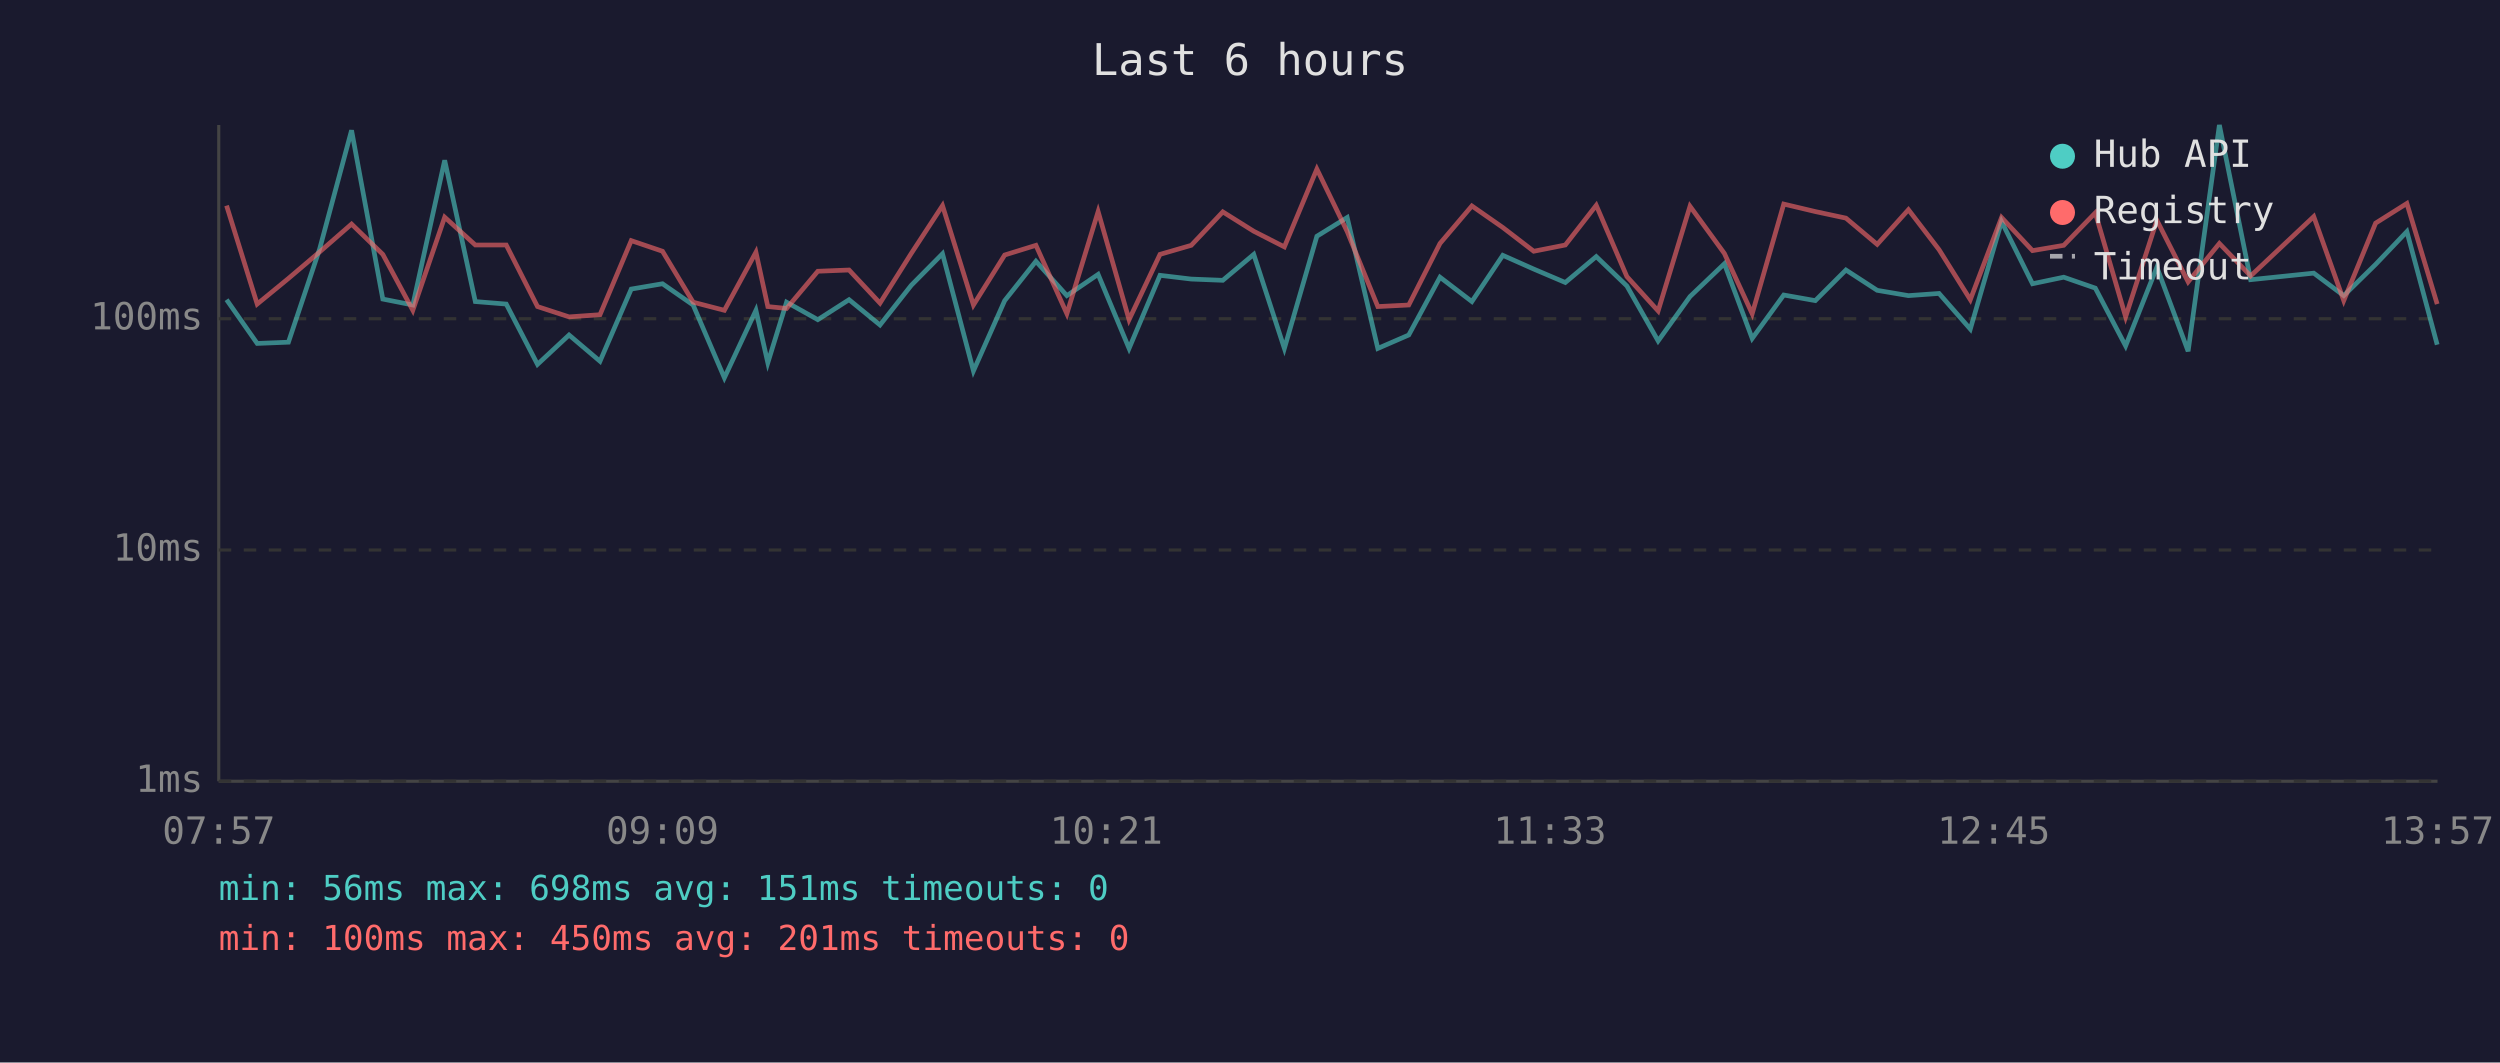
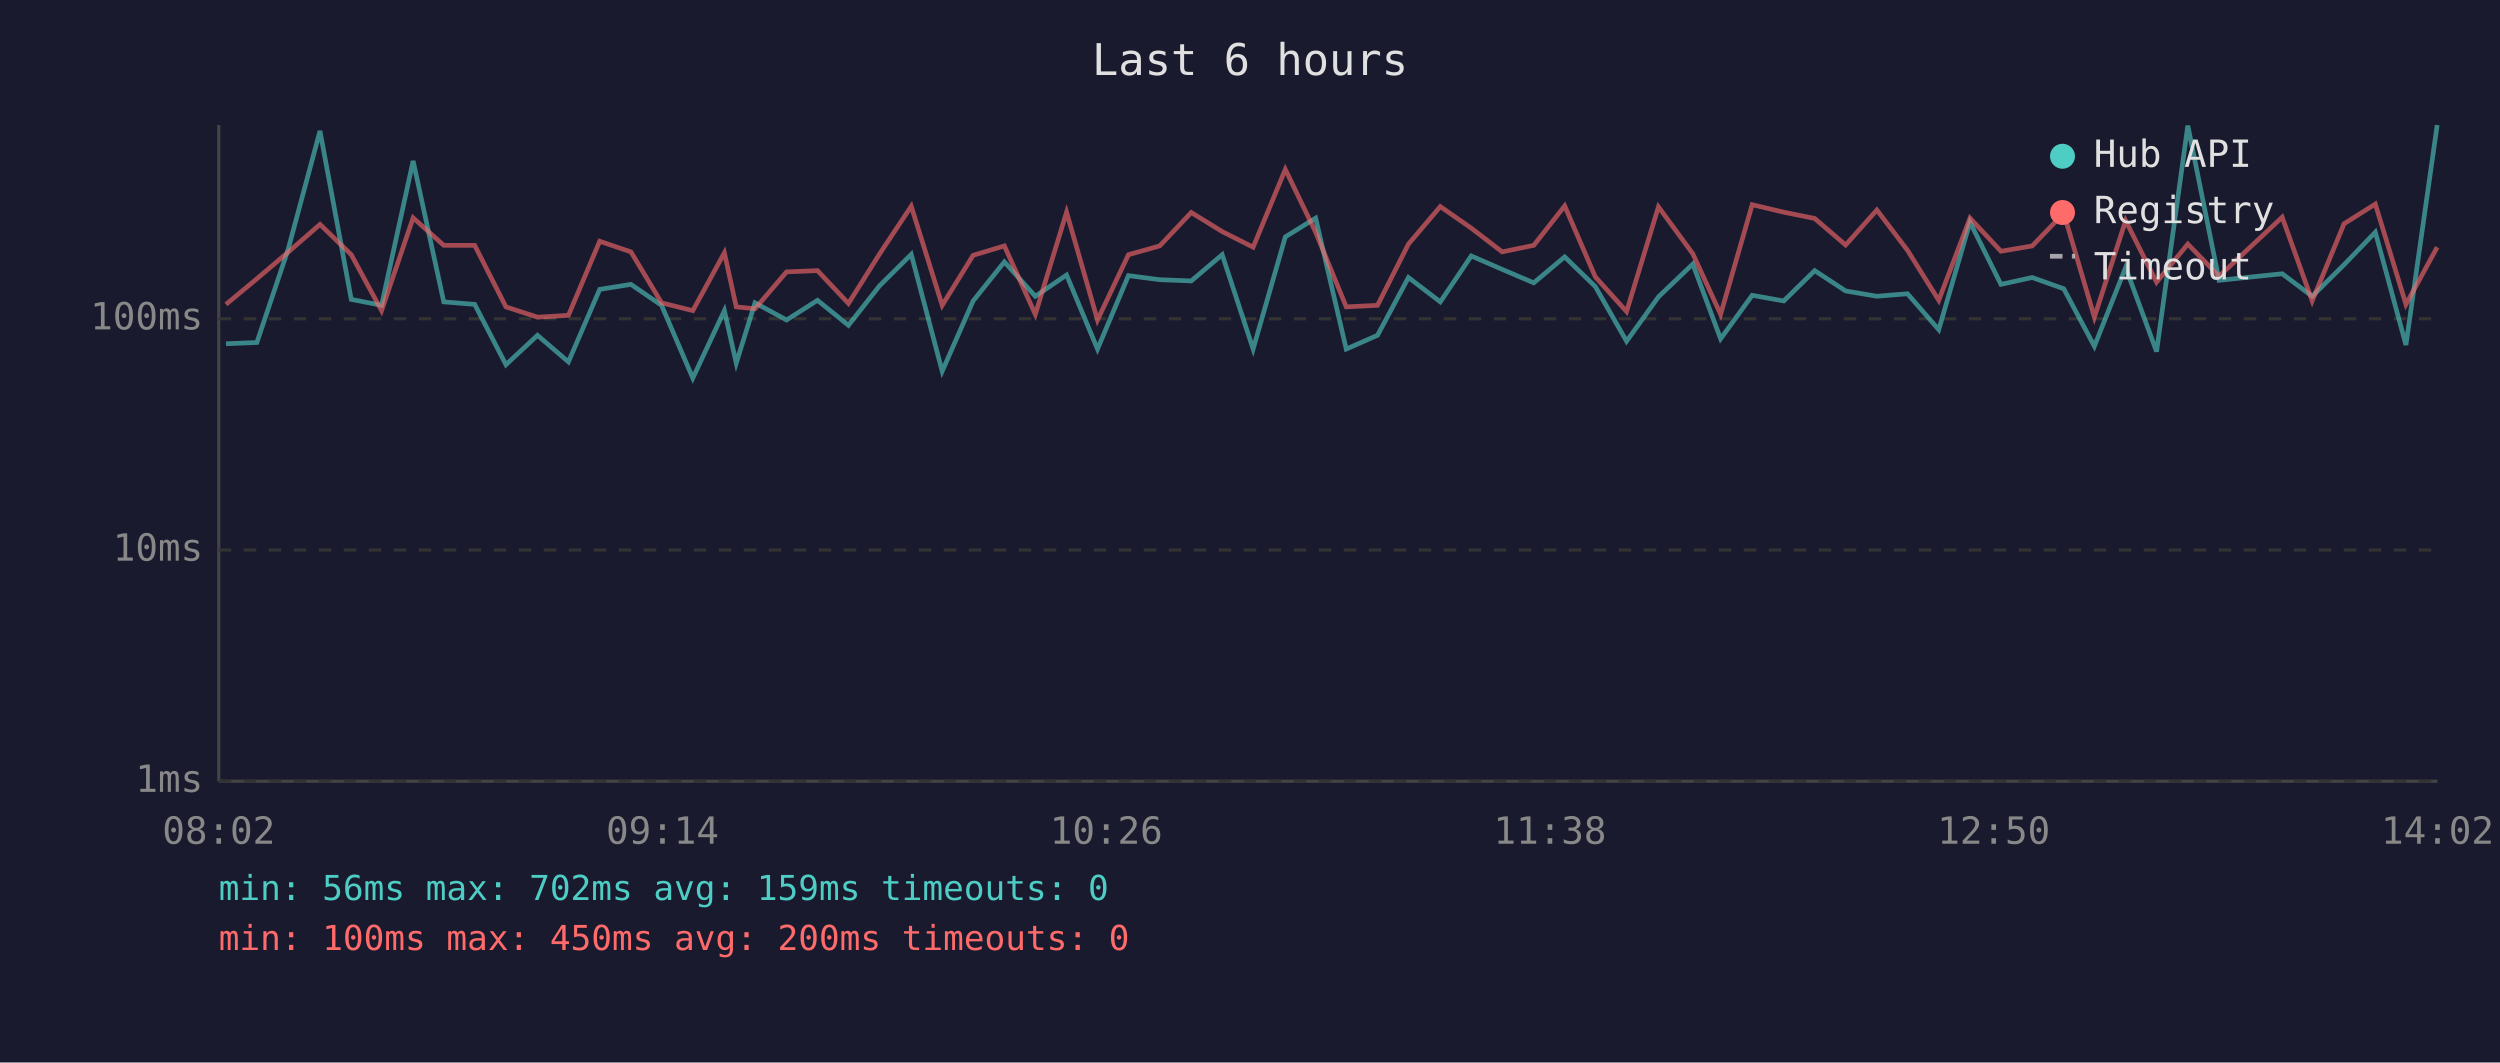
<svg xmlns="http://www.w3.org/2000/svg" viewBox="0 0 800 340" font-family="monospace" font-size="12">
  <rect width="800" height="340" fill="#1a1a2e" />
  <text x="400" y="24" fill="#e0e0e0" font-size="14" text-anchor="middle">Last 6 hours</text>
  <line x1="70" y1="40" x2="70" y2="250" stroke="#444" stroke-width="1" />
  <line x1="70" y1="250" x2="780" y2="250" stroke="#444" stroke-width="1" />
  <line x1="70" y1="250" x2="780" y2="250" stroke="#333" stroke-width="1" stroke-dasharray="4" />
  <text x="65" y="250" fill="#888" text-anchor="end" dominant-baseline="middle">1ms</text>
  <line x1="70" y1="176" x2="780" y2="176" stroke="#333" stroke-width="1" stroke-dasharray="4" />
  <text x="65" y="176" fill="#888" text-anchor="end" dominant-baseline="middle">10ms</text>
  <line x1="70" y1="102" x2="780" y2="102" stroke="#333" stroke-width="1" stroke-dasharray="4" />
  <text x="65" y="102" fill="#888" text-anchor="end" dominant-baseline="middle">100ms</text>
-   <text x="70" y="270" fill="#888" text-anchor="middle">07:57</text>
-   <text x="212" y="270" fill="#888" text-anchor="middle">09:09</text>
-   <text x="354" y="270" fill="#888" text-anchor="middle">10:21</text>
-   <text x="496" y="270" fill="#888" text-anchor="middle">11:33</text>
-   <text x="638" y="270" fill="#888" text-anchor="middle">12:45</text>
-   <text x="780" y="270" fill="#888" text-anchor="middle">13:57</text>
-   <polyline points="72.5,95.9 82.3,109.9 92.3,109.5 102.3,79.6 112.5,41.7 122.5,95.7 132.1,97.6 142.3,51.3 152.1,96.5 162.0,97.3 172.0,116.6 182.1,107.2 192.0,115.6 202.0,92.5 212.0,90.8 221.8,97.6 231.8,120.9 241.9,99.3 245.7,116.1 251.7,96.7 261.7,102.3 271.7,95.9 281.6,104.0 291.6,91.3 301.6,81.2 311.5,118.7 321.5,96.2 331.5,83.6 341.4,94.6 351.4,87.8 361.3,111.5 371.2,88.1 381.2,89.3 391.3,89.7 401.2,81.4 411.0,111.5 421.4,75.6 431.1,69.6 440.9,111.5 450.8,107.2 460.8,88.7 471.0,96.5 480.9,81.7 490.8,86.1 500.9,90.4 510.8,82.1 520.6,91.5 530.6,109.1 540.8,94.9 551.8,84.4 560.7,108.3 570.8,94.4 580.9,96.2 590.7,86.4 600.7,92.9 610.7,94.6 620.5,93.9 630.5,105.3 640.5,70.9 650.4,90.8 660.4,88.7 670.5,92.2 680.2,110.7 690.2,85.5 700.2,112.4 710.2,40.0 720.2,89.5 740.4,87.4 750.0,94.6 760.2,84.6 770.2,74.1 779.9,110.3" fill="none" stroke="#4ecdc4" stroke-width="1.5" opacity="0.6" />
-   <polyline points="72.5,65.8 82.3,97.3 92.3,89.1 102.3,80.6 112.5,71.7 122.5,81.4 132.1,99.3 142.3,69.5 152.1,78.4 162.0,78.4 172.0,98.1 182.1,101.4 192.0,100.7 202.0,77.0 212.0,80.4 221.8,96.7 231.8,99.3 241.9,80.7 245.7,98.1 251.7,98.7 261.7,86.8 271.7,86.4 281.6,97.0 291.6,81.1 301.6,65.8 311.5,97.6 321.5,81.6 331.5,78.5 341.4,100.4 351.4,67.7 361.3,102.3 371.2,81.4 381.2,78.5 391.3,67.8 401.2,74.0 411.0,79.0 421.4,54.1 431.1,74.1 440.9,98.1 450.8,97.6 460.8,77.9 471.0,65.9 480.9,72.8 490.8,80.4 500.9,78.4 510.8,65.7 520.6,88.5 530.6,99.5 540.8,66.0 551.8,81.1 560.7,100.4 570.8,65.3 580.9,67.7 590.7,69.8 600.7,78.2 610.7,67.1 620.5,79.9 630.5,95.9 640.5,69.6 650.4,80.2 660.4,78.5 670.5,68.1 680.2,101.4 690.2,70.5 700.2,90.2 710.2,77.9 720.2,88.3 740.4,69.3 750.0,96.2 760.2,71.4 770.2,65.1 779.9,97.3" fill="none" stroke="#ff6b6b" stroke-width="1.5" opacity="0.6" />
+   <text x="70" y="270" fill="#888" text-anchor="middle">08:02</text>
+   <text x="212" y="270" fill="#888" text-anchor="middle">09:14</text>
+   <text x="354" y="270" fill="#888" text-anchor="middle">10:26</text>
+   <text x="496" y="270" fill="#888" text-anchor="middle">11:38</text>
+   <text x="638" y="270" fill="#888" text-anchor="middle">12:50</text>
+   <text x="780" y="270" fill="#888" text-anchor="middle">14:02</text>
+   <polyline points="72.3,110.0 82.2,109.6 92.2,79.8 102.4,41.9 112.4,95.8 122.1,97.7 132.2,51.5 142.0,96.6 151.9,97.4 161.9,116.7 172.0,107.3 181.9,115.8 191.9,92.6 201.9,91.0 211.7,97.7 221.7,121.0 231.8,99.4 235.6,116.2 241.6,96.9 251.7,102.4 261.6,96.1 271.5,104.1 281.5,91.4 291.6,81.4 301.5,118.8 311.4,96.3 321.4,83.8 331.3,94.8 341.3,88.0 351.2,111.7 361.1,88.2 371.1,89.5 381.2,89.9 391.1,81.5 401.0,111.7 411.3,75.8 421.0,69.8 430.8,111.7 440.8,107.3 450.7,88.8 460.9,96.6 470.8,81.9 480.7,86.2 490.8,90.5 500.7,82.2 510.5,91.7 520.5,109.2 530.7,95.0 541.7,84.5 550.6,108.4 560.7,94.5 570.8,96.3 580.7,86.6 590.6,93.1 600.6,94.8 610.4,94.0 620.4,105.5 630.4,71.1 640.3,91.0 650.3,88.8 660.4,92.4 670.2,110.8 680.2,85.6 690.1,112.5 700.1,40.2 710.1,89.7 730.3,87.6 739.9,94.8 750.1,84.7 760.1,74.3 769.9,110.4 779.9,40.0" fill="none" stroke="#4ecdc4" stroke-width="1.5" opacity="0.6" />
+   <polyline points="72.3,97.4 82.2,89.2 92.2,80.7 102.4,71.8 112.4,81.5 122.1,99.4 132.2,69.7 142.0,78.5 151.9,78.5 161.9,98.2 172.0,101.5 181.9,100.9 191.9,77.2 201.9,80.6 211.7,96.9 221.7,99.4 231.8,80.9 235.6,98.2 241.6,98.8 251.7,87.0 261.6,86.6 271.5,97.1 281.5,81.2 291.6,66.0 301.5,97.7 311.4,81.7 321.4,78.7 331.3,100.6 341.3,67.9 351.2,102.4 361.1,81.5 371.1,78.7 381.2,68.0 391.1,74.1 401.0,79.1 411.3,54.2 421.0,74.3 430.8,98.2 440.8,97.7 450.7,78.1 460.9,66.1 470.8,73.0 480.7,80.6 490.8,78.5 500.7,65.9 510.5,88.6 520.5,99.7 530.7,66.2 541.7,81.2 550.6,100.6 560.7,65.5 570.8,67.9 580.7,69.9 590.6,78.4 600.6,67.2 610.4,80.1 620.4,96.1 630.4,69.8 640.3,80.4 650.3,78.7 660.4,68.2 670.2,101.5 680.2,70.6 690.1,90.3 700.1,78.1 710.1,88.4 730.3,69.5 739.9,96.3 750.1,71.6 760.1,65.3 769.9,97.4 779.9,79.1" fill="none" stroke="#ff6b6b" stroke-width="1.5" opacity="0.6" />
  <circle cx="660" cy="50" r="4" fill="#4ecdc4" />
  <text x="670" y="50" fill="#e0e0e0" dominant-baseline="middle">Hub API</text>
  <circle cx="660" cy="68" r="4" fill="#ff6b6b" />
  <text x="670" y="68" fill="#e0e0e0" dominant-baseline="middle">Registry</text>
  <line x1="656" y1="82" x2="664" y2="82" stroke="#e0e0e0" stroke-width="1.5" stroke-dasharray="4,3" opacity="0.7" />
  <text x="670" y="86" fill="#e0e0e0" dominant-baseline="middle">Timeout</text>
-   <text x="70" y="288" fill="#4ecdc4" font-size="11">min: 56ms  max: 698ms  avg: 151ms  timeouts: 0</text>
-   <text x="70" y="304" fill="#ff6b6b" font-size="11">min: 100ms  max: 450ms  avg: 201ms  timeouts: 0</text>
+   <text x="70" y="288" fill="#4ecdc4" font-size="11">min: 56ms  max: 702ms  avg: 159ms  timeouts: 0</text>
+   <text x="70" y="304" fill="#ff6b6b" font-size="11">min: 100ms  max: 450ms  avg: 200ms  timeouts: 0</text>
</svg>
